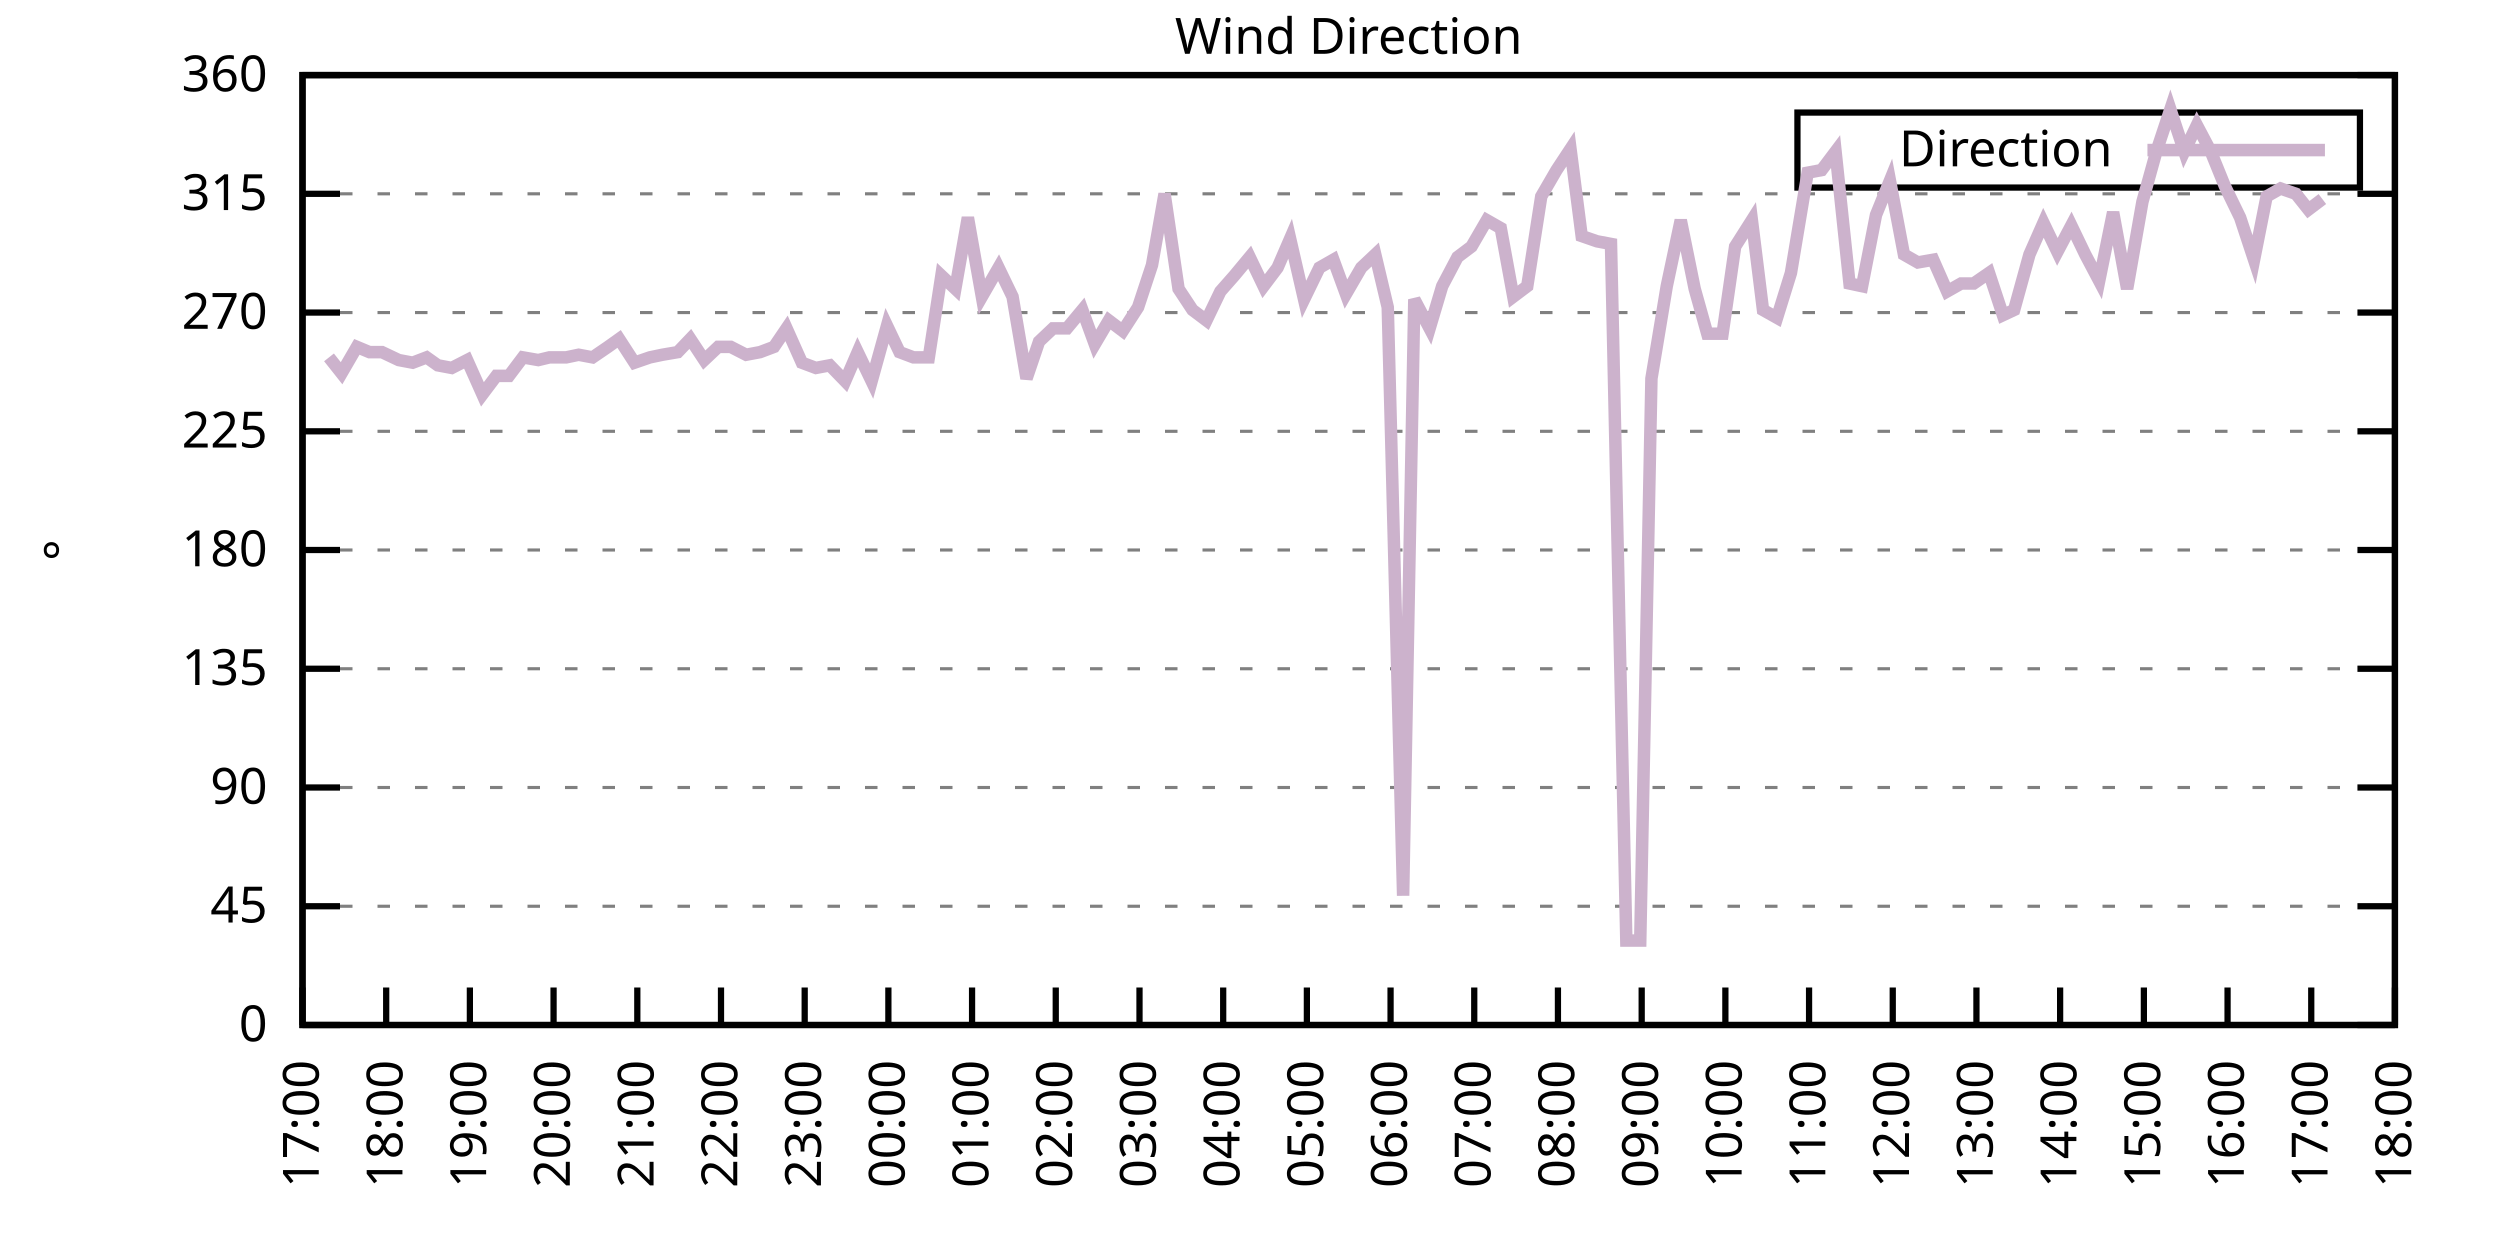
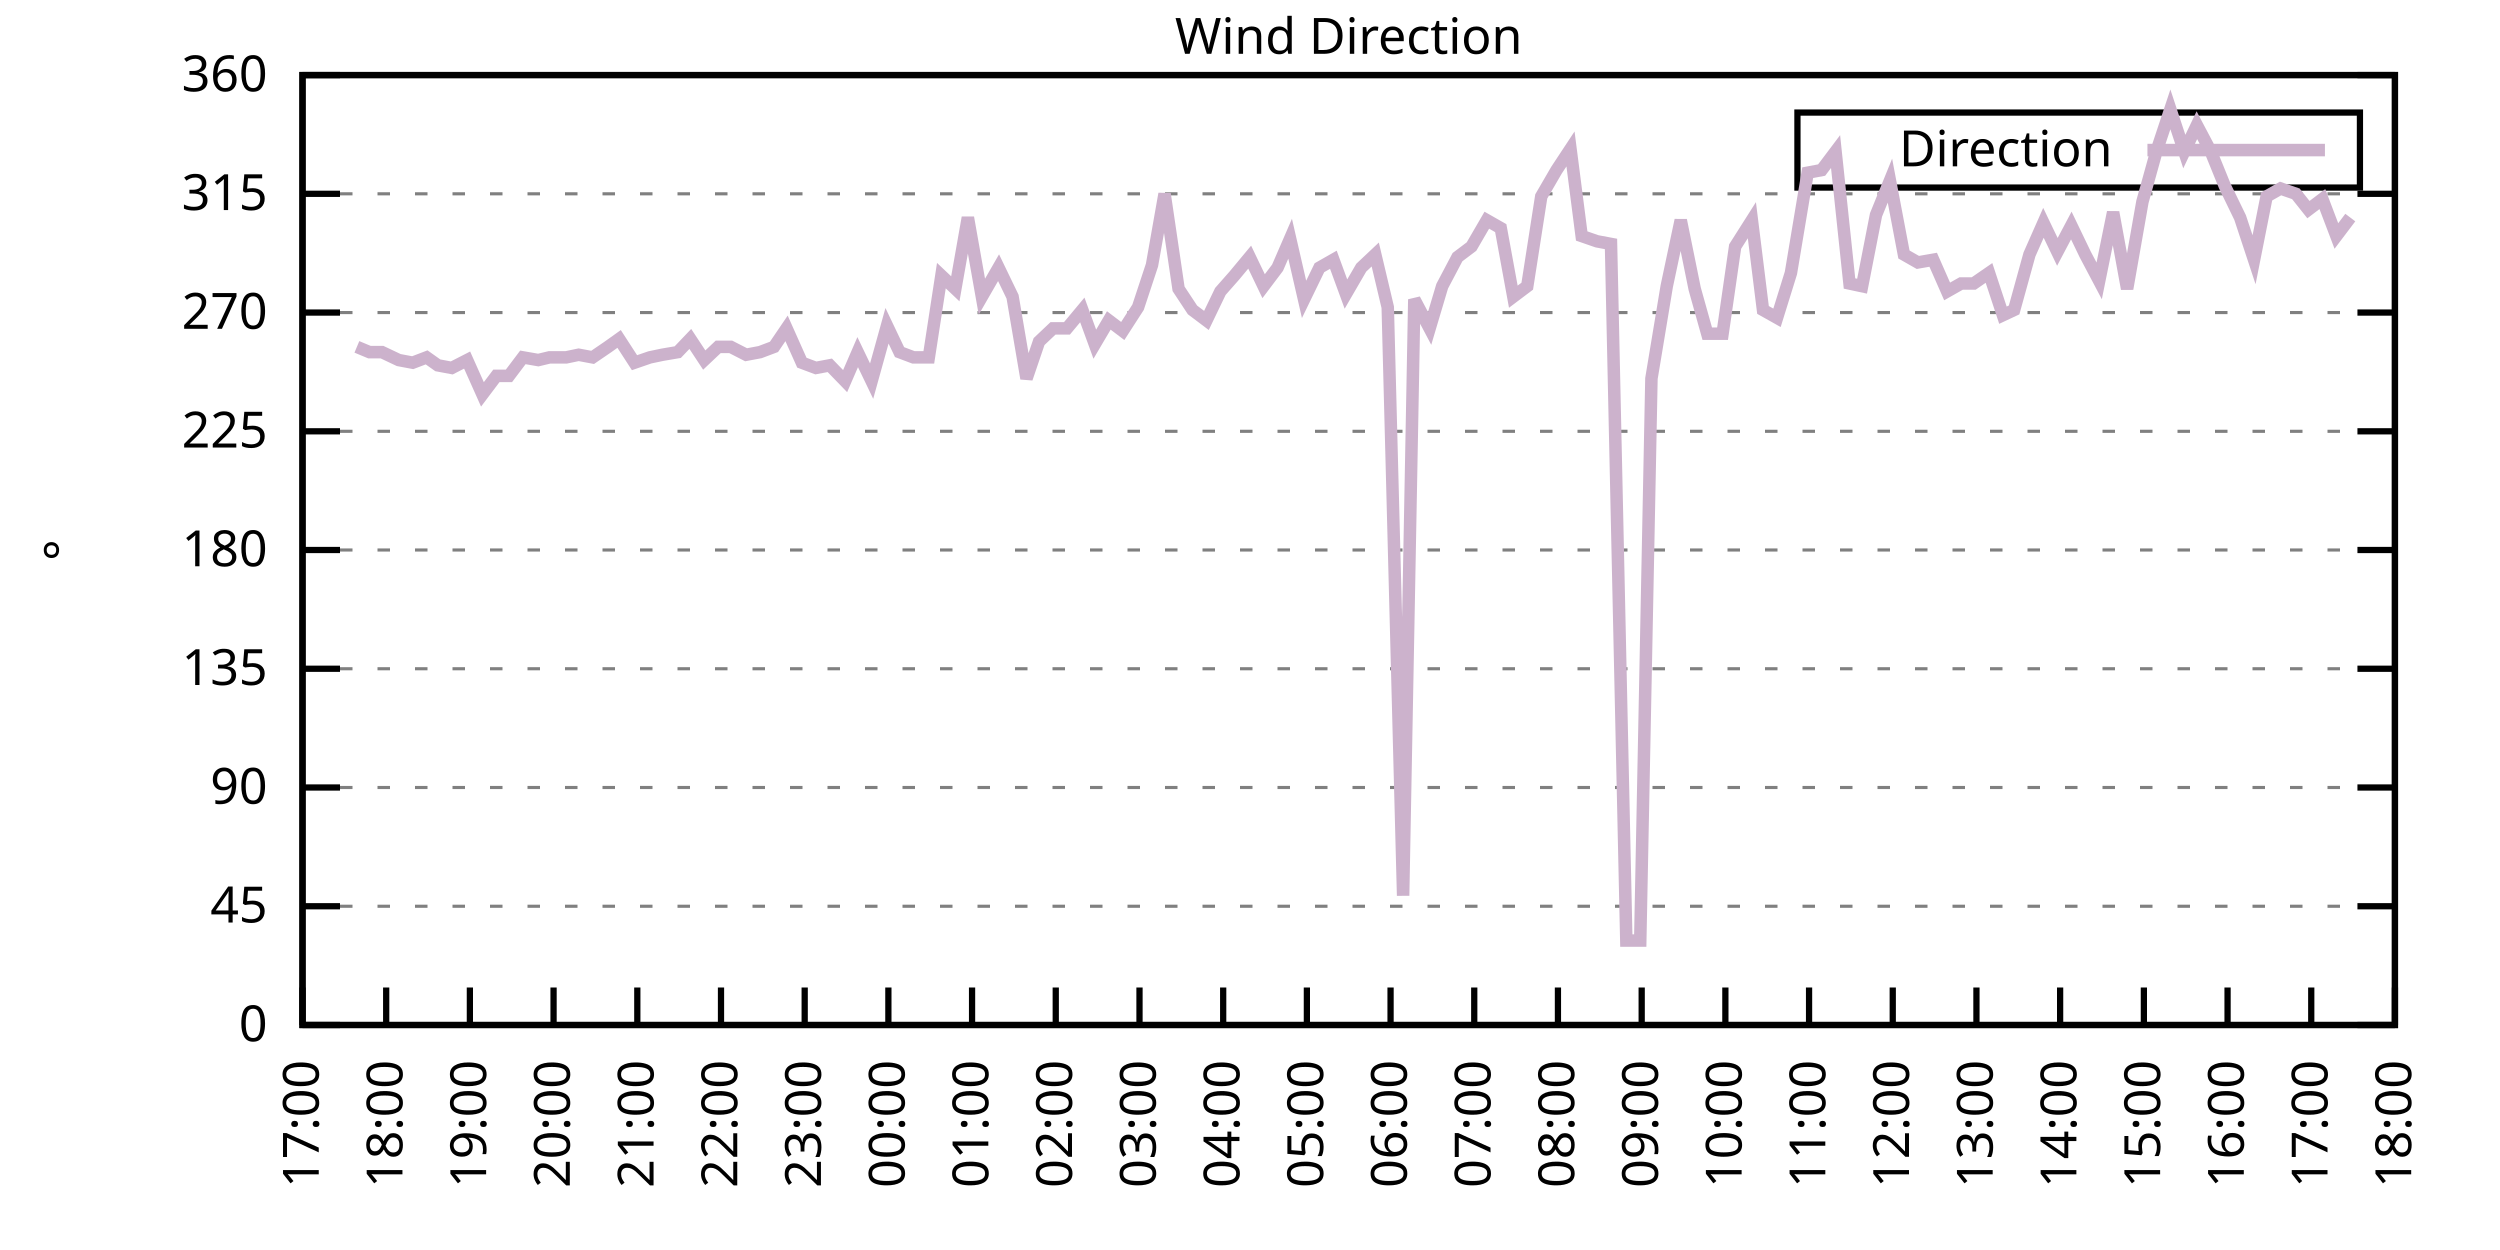
<svg xmlns="http://www.w3.org/2000/svg" xmlns:xlink="http://www.w3.org/1999/xlink" width="400" height="200" viewBox="0 0 400 200">
  <g id="gnuplot_canvas">
    <rect x="0" y="0" width="400" height="200" fill="none" />
    <defs>
      <circle id="gpDot" r="0.5" stroke-width="0.5" stroke="currentColor" />
      <path id="gpPt0" stroke-width="0.333" stroke="currentColor" d="M-1,0 h2 M0,-1 v2" />
      <path id="gpPt1" stroke-width="0.333" stroke="currentColor" d="M-1,-1 L1,1 M1,-1 L-1,1" />
      <path id="gpPt2" stroke-width="0.333" stroke="currentColor" d="M-1,0 L1,0 M0,-1 L0,1 M-1,-1 L1,1 M-1,1 L1,-1" />
      <rect id="gpPt3" stroke-width="0.333" stroke="currentColor" x="-1" y="-1" width="2" height="2" />
      <rect id="gpPt4" stroke-width="0.333" stroke="currentColor" fill="currentColor" x="-1" y="-1" width="2" height="2" />
      <circle id="gpPt5" stroke-width="0.333" stroke="currentColor" cx="0" cy="0" r="1" />
      <use xlink:href="#gpPt5" id="gpPt6" fill="currentColor" stroke="none" />
      <path id="gpPt7" stroke-width="0.333" stroke="currentColor" d="M0,-1.33 L-1.33,0.67 L1.33,0.67 z" />
      <use xlink:href="#gpPt7" id="gpPt8" fill="currentColor" stroke="none" />
      <use xlink:href="#gpPt7" id="gpPt9" stroke="currentColor" transform="rotate(180)" />
      <use xlink:href="#gpPt9" id="gpPt10" fill="currentColor" stroke="none" />
      <use xlink:href="#gpPt3" id="gpPt11" stroke="currentColor" transform="rotate(45)" />
      <use xlink:href="#gpPt11" id="gpPt12" fill="currentColor" stroke="none" />
      <path id="gpPt13" stroke-width="0.333" stroke="currentColor" d="M0,1.330 L1.265,0.411 L0.782,-1.067 L-0.782,-1.076 L-1.265,0.411 z" />
      <use xlink:href="#gpPt13" id="gpPt14" fill="currentColor" stroke="none" />
      <filter id="textbox" filterUnits="objectBoundingBox" x="0" y="0" height="1" width="1">
        <feFlood flood-color="white" flood-opacity="1" result="bgnd" />
        <feComposite in="SourceGraphic" in2="bgnd" operator="atop" />
      </filter>
      <filter id="greybox" filterUnits="objectBoundingBox" x="0" y="0" height="1" width="1">
        <feFlood flood-color="lightgrey" flood-opacity="1" result="grey" />
        <feComposite in="SourceGraphic" in2="grey" operator="atop" />
      </filter>
    </defs>
    <g fill="none" color="white" stroke="currentColor" stroke-width="1.00" stroke-linecap="butt" stroke-linejoin="miter">
</g>
    <g fill="none" color="black" stroke="currentColor" stroke-width="1.00" stroke-linecap="butt" stroke-linejoin="miter">
      <g stroke="none" shape-rendering="crispEdges">
        <polygon fill="rgb(255, 255, 255)" points="48.40,164.00 383.18,164.00 383.18,12.02 48.40,12.02 " />
      </g>
    </g>
    <g fill="none" color="black" stroke="currentColor" stroke-width="1.00" stroke-linecap="butt" stroke-linejoin="miter">
</g>
    <g fill="none" color="black" stroke="black" stroke-width="0.50" stroke-linecap="butt" stroke-linejoin="miter">
</g>
    <g fill="none" color="gray" stroke="currentColor" stroke-width="0.50" stroke-linecap="butt" stroke-linejoin="miter">
      <path stroke="gray" stroke-dasharray="2,4" class="gridline" d="M48.40,164.00 L383.19,164.00  " />
    </g>
    <g fill="none" color="gray" stroke="gray" stroke-width="1.00" stroke-linecap="butt" stroke-linejoin="miter">
</g>
    <g fill="none" color="black" stroke="currentColor" stroke-width="1.00" stroke-linecap="butt" stroke-linejoin="miter">
      <path stroke="black" d="M48.40,164.00 L54.40,164.00 M383.19,164.00 L377.19,164.00  " />
      <g transform="translate(42.80,166.60)" stroke="none" fill="black" font-family="Sans" font-size="8.00" text-anchor="end">
        <text>
          <tspan font-family="Sans"> 0</tspan>
        </text>
      </g>
    </g>
    <g fill="none" color="black" stroke="currentColor" stroke-width="1.00" stroke-linecap="butt" stroke-linejoin="miter">
</g>
    <g fill="none" color="black" stroke="black" stroke-width="0.50" stroke-linecap="butt" stroke-linejoin="miter">
</g>
    <g fill="none" color="gray" stroke="currentColor" stroke-width="0.50" stroke-linecap="butt" stroke-linejoin="miter">
      <path stroke="gray" stroke-dasharray="2,4" class="gridline" d="M48.40,145.00 L383.19,145.00  " />
    </g>
    <g fill="none" color="gray" stroke="gray" stroke-width="1.00" stroke-linecap="butt" stroke-linejoin="miter">
</g>
    <g fill="none" color="black" stroke="currentColor" stroke-width="1.00" stroke-linecap="butt" stroke-linejoin="miter">
      <path stroke="black" d="M48.40,145.00 L54.40,145.00 M383.19,145.00 L377.19,145.00  " />
      <g transform="translate(42.80,147.60)" stroke="none" fill="black" font-family="Sans" font-size="8.00" text-anchor="end">
        <text>
          <tspan font-family="Sans"> 45</tspan>
        </text>
      </g>
    </g>
    <g fill="none" color="black" stroke="currentColor" stroke-width="1.00" stroke-linecap="butt" stroke-linejoin="miter">
</g>
    <g fill="none" color="black" stroke="black" stroke-width="0.50" stroke-linecap="butt" stroke-linejoin="miter">
</g>
    <g fill="none" color="gray" stroke="currentColor" stroke-width="0.50" stroke-linecap="butt" stroke-linejoin="miter">
      <path stroke="gray" stroke-dasharray="2,4" class="gridline" d="M48.40,126.00 L383.19,126.00  " />
    </g>
    <g fill="none" color="gray" stroke="gray" stroke-width="1.00" stroke-linecap="butt" stroke-linejoin="miter">
</g>
    <g fill="none" color="black" stroke="currentColor" stroke-width="1.00" stroke-linecap="butt" stroke-linejoin="miter">
      <path stroke="black" d="M48.40,126.00 L54.40,126.00 M383.19,126.00 L377.19,126.00  " />
      <g transform="translate(42.80,128.60)" stroke="none" fill="black" font-family="Sans" font-size="8.00" text-anchor="end">
        <text>
          <tspan font-family="Sans"> 90</tspan>
        </text>
      </g>
    </g>
    <g fill="none" color="black" stroke="currentColor" stroke-width="1.00" stroke-linecap="butt" stroke-linejoin="miter">
</g>
    <g fill="none" color="black" stroke="black" stroke-width="0.50" stroke-linecap="butt" stroke-linejoin="miter">
</g>
    <g fill="none" color="gray" stroke="currentColor" stroke-width="0.50" stroke-linecap="butt" stroke-linejoin="miter">
      <path stroke="gray" stroke-dasharray="2,4" class="gridline" d="M48.40,107.00 L383.19,107.00  " />
    </g>
    <g fill="none" color="gray" stroke="gray" stroke-width="1.00" stroke-linecap="butt" stroke-linejoin="miter">
</g>
    <g fill="none" color="black" stroke="currentColor" stroke-width="1.00" stroke-linecap="butt" stroke-linejoin="miter">
      <path stroke="black" d="M48.40,107.00 L54.40,107.00 M383.19,107.00 L377.19,107.00  " />
      <g transform="translate(42.80,109.60)" stroke="none" fill="black" font-family="Sans" font-size="8.00" text-anchor="end">
        <text>
          <tspan font-family="Sans"> 135</tspan>
        </text>
      </g>
    </g>
    <g fill="none" color="black" stroke="currentColor" stroke-width="1.00" stroke-linecap="butt" stroke-linejoin="miter">
</g>
    <g fill="none" color="black" stroke="black" stroke-width="0.50" stroke-linecap="butt" stroke-linejoin="miter">
</g>
    <g fill="none" color="gray" stroke="currentColor" stroke-width="0.50" stroke-linecap="butt" stroke-linejoin="miter">
      <path stroke="gray" stroke-dasharray="2,4" class="gridline" d="M48.40,88.00 L383.19,88.00  " />
    </g>
    <g fill="none" color="gray" stroke="gray" stroke-width="1.00" stroke-linecap="butt" stroke-linejoin="miter">
</g>
    <g fill="none" color="black" stroke="currentColor" stroke-width="1.00" stroke-linecap="butt" stroke-linejoin="miter">
      <path stroke="black" d="M48.40,88.00 L54.40,88.00 M383.19,88.00 L377.19,88.00  " />
      <g transform="translate(42.80,90.60)" stroke="none" fill="black" font-family="Sans" font-size="8.00" text-anchor="end">
        <text>
          <tspan font-family="Sans"> 180</tspan>
        </text>
      </g>
    </g>
    <g fill="none" color="black" stroke="currentColor" stroke-width="1.00" stroke-linecap="butt" stroke-linejoin="miter">
</g>
    <g fill="none" color="black" stroke="black" stroke-width="0.50" stroke-linecap="butt" stroke-linejoin="miter">
</g>
    <g fill="none" color="gray" stroke="currentColor" stroke-width="0.50" stroke-linecap="butt" stroke-linejoin="miter">
      <path stroke="gray" stroke-dasharray="2,4" class="gridline" d="M48.40,69.01 L383.19,69.01  " />
    </g>
    <g fill="none" color="gray" stroke="gray" stroke-width="1.00" stroke-linecap="butt" stroke-linejoin="miter">
</g>
    <g fill="none" color="black" stroke="currentColor" stroke-width="1.00" stroke-linecap="butt" stroke-linejoin="miter">
      <path stroke="black" d="M48.40,69.01 L54.40,69.01 M383.19,69.01 L377.19,69.01  " />
      <g transform="translate(42.80,71.61)" stroke="none" fill="black" font-family="Sans" font-size="8.00" text-anchor="end">
        <text>
          <tspan font-family="Sans"> 225</tspan>
        </text>
      </g>
    </g>
    <g fill="none" color="black" stroke="currentColor" stroke-width="1.00" stroke-linecap="butt" stroke-linejoin="miter">
</g>
    <g fill="none" color="black" stroke="black" stroke-width="0.50" stroke-linecap="butt" stroke-linejoin="miter">
</g>
    <g fill="none" color="gray" stroke="currentColor" stroke-width="0.50" stroke-linecap="butt" stroke-linejoin="miter">
      <path stroke="gray" stroke-dasharray="2,4" class="gridline" d="M48.40,50.01 L383.19,50.01  " />
    </g>
    <g fill="none" color="gray" stroke="gray" stroke-width="1.00" stroke-linecap="butt" stroke-linejoin="miter">
</g>
    <g fill="none" color="black" stroke="currentColor" stroke-width="1.00" stroke-linecap="butt" stroke-linejoin="miter">
      <path stroke="black" d="M48.40,50.01 L54.40,50.01 M383.19,50.01 L377.19,50.01  " />
      <g transform="translate(42.80,52.61)" stroke="none" fill="black" font-family="Sans" font-size="8.00" text-anchor="end">
        <text>
          <tspan font-family="Sans"> 270</tspan>
        </text>
      </g>
    </g>
    <g fill="none" color="black" stroke="currentColor" stroke-width="1.00" stroke-linecap="butt" stroke-linejoin="miter">
</g>
    <g fill="none" color="black" stroke="black" stroke-width="0.50" stroke-linecap="butt" stroke-linejoin="miter">
</g>
    <g fill="none" color="gray" stroke="currentColor" stroke-width="0.50" stroke-linecap="butt" stroke-linejoin="miter">
      <path stroke="gray" stroke-dasharray="2,4" class="gridline" d="M48.40,31.01 L383.19,31.01  " />
    </g>
    <g fill="none" color="gray" stroke="gray" stroke-width="1.00" stroke-linecap="butt" stroke-linejoin="miter">
</g>
    <g fill="none" color="black" stroke="currentColor" stroke-width="1.00" stroke-linecap="butt" stroke-linejoin="miter">
      <path stroke="black" d="M48.40,31.01 L54.40,31.01 M383.19,31.01 L377.19,31.01  " />
      <g transform="translate(42.80,33.61)" stroke="none" fill="black" font-family="Sans" font-size="8.00" text-anchor="end">
        <text>
          <tspan font-family="Sans"> 315</tspan>
        </text>
      </g>
    </g>
    <g fill="none" color="black" stroke="currentColor" stroke-width="1.00" stroke-linecap="butt" stroke-linejoin="miter">
</g>
    <g fill="none" color="black" stroke="black" stroke-width="0.50" stroke-linecap="butt" stroke-linejoin="miter">
</g>
    <g fill="none" color="gray" stroke="currentColor" stroke-width="0.50" stroke-linecap="butt" stroke-linejoin="miter">
      <path stroke="gray" stroke-dasharray="2,4" class="gridline" d="M48.40,12.01 L383.19,12.01  " />
    </g>
    <g fill="none" color="gray" stroke="gray" stroke-width="1.00" stroke-linecap="butt" stroke-linejoin="miter">
</g>
    <g fill="none" color="black" stroke="currentColor" stroke-width="1.00" stroke-linecap="butt" stroke-linejoin="miter">
      <path stroke="black" d="M48.40,12.01 L54.40,12.01 M383.19,12.01 L377.19,12.01  " />
      <g transform="translate(42.80,14.61)" stroke="none" fill="black" font-family="Sans" font-size="8.00" text-anchor="end">
        <text>
          <tspan font-family="Sans"> 360</tspan>
        </text>
      </g>
    </g>
    <g fill="none" color="black" stroke="currentColor" stroke-width="1.00" stroke-linecap="butt" stroke-linejoin="miter">
      <path stroke="black" d="M48.40,164.00 L48.40,158.00  " />
      <g transform="translate(51.00,169.60) rotate(270.00)" stroke="none" fill="black" font-family="Sans" font-size="8.00" text-anchor="end">
        <text>
          <tspan font-family="Sans">17:00</tspan>
        </text>
      </g>
    </g>
    <g fill="none" color="black" stroke="currentColor" stroke-width="1.00" stroke-linecap="butt" stroke-linejoin="miter">
      <path stroke="black" d="M61.79,164.00 L61.79,158.00  " />
      <g transform="translate(64.39,169.60) rotate(270.00)" stroke="none" fill="black" font-family="Sans" font-size="8.00" text-anchor="end">
        <text>
          <tspan font-family="Sans">18:00</tspan>
        </text>
      </g>
    </g>
    <g fill="none" color="black" stroke="currentColor" stroke-width="1.00" stroke-linecap="butt" stroke-linejoin="miter">
      <path stroke="black" d="M75.18,164.00 L75.18,158.00  " />
      <g transform="translate(77.78,169.60) rotate(270.00)" stroke="none" fill="black" font-family="Sans" font-size="8.00" text-anchor="end">
        <text>
          <tspan font-family="Sans">19:00</tspan>
        </text>
      </g>
    </g>
    <g fill="none" color="black" stroke="currentColor" stroke-width="1.00" stroke-linecap="butt" stroke-linejoin="miter">
      <path stroke="black" d="M88.57,164.00 L88.57,158.00  " />
      <g transform="translate(91.17,169.60) rotate(270.00)" stroke="none" fill="black" font-family="Sans" font-size="8.00" text-anchor="end">
        <text>
          <tspan font-family="Sans">20:00</tspan>
        </text>
      </g>
    </g>
    <g fill="none" color="black" stroke="currentColor" stroke-width="1.00" stroke-linecap="butt" stroke-linejoin="miter">
      <path stroke="black" d="M101.97,164.00 L101.97,158.00  " />
      <g transform="translate(104.57,169.60) rotate(270.00)" stroke="none" fill="black" font-family="Sans" font-size="8.00" text-anchor="end">
        <text>
          <tspan font-family="Sans">21:00</tspan>
        </text>
      </g>
    </g>
    <g fill="none" color="black" stroke="currentColor" stroke-width="1.00" stroke-linecap="butt" stroke-linejoin="miter">
      <path stroke="black" d="M115.36,164.00 L115.36,158.00  " />
      <g transform="translate(117.96,169.60) rotate(270.00)" stroke="none" fill="black" font-family="Sans" font-size="8.00" text-anchor="end">
        <text>
          <tspan font-family="Sans">22:00</tspan>
        </text>
      </g>
    </g>
    <g fill="none" color="black" stroke="currentColor" stroke-width="1.00" stroke-linecap="butt" stroke-linejoin="miter">
      <path stroke="black" d="M128.75,164.00 L128.75,158.00  " />
      <g transform="translate(131.35,169.60) rotate(270.00)" stroke="none" fill="black" font-family="Sans" font-size="8.00" text-anchor="end">
        <text>
          <tspan font-family="Sans">23:00</tspan>
        </text>
      </g>
    </g>
    <g fill="none" color="black" stroke="currentColor" stroke-width="1.00" stroke-linecap="butt" stroke-linejoin="miter">
      <path stroke="black" d="M142.14,164.00 L142.14,158.00  " />
      <g transform="translate(144.74,169.60) rotate(270.00)" stroke="none" fill="black" font-family="Sans" font-size="8.00" text-anchor="end">
        <text>
          <tspan font-family="Sans">00:00</tspan>
        </text>
      </g>
    </g>
    <g fill="none" color="black" stroke="currentColor" stroke-width="1.00" stroke-linecap="butt" stroke-linejoin="miter">
      <path stroke="black" d="M155.53,164.00 L155.53,158.00  " />
      <g transform="translate(158.13,169.60) rotate(270.00)" stroke="none" fill="black" font-family="Sans" font-size="8.00" text-anchor="end">
        <text>
          <tspan font-family="Sans">01:00</tspan>
        </text>
      </g>
    </g>
    <g fill="none" color="black" stroke="currentColor" stroke-width="1.00" stroke-linecap="butt" stroke-linejoin="miter">
      <path stroke="black" d="M168.92,164.00 L168.92,158.00  " />
      <g transform="translate(171.52,169.60) rotate(270.00)" stroke="none" fill="black" font-family="Sans" font-size="8.00" text-anchor="end">
        <text>
          <tspan font-family="Sans">02:00</tspan>
        </text>
      </g>
    </g>
    <g fill="none" color="black" stroke="currentColor" stroke-width="1.00" stroke-linecap="butt" stroke-linejoin="miter">
      <path stroke="black" d="M182.32,164.00 L182.32,158.00  " />
      <g transform="translate(184.92,169.60) rotate(270.00)" stroke="none" fill="black" font-family="Sans" font-size="8.00" text-anchor="end">
        <text>
          <tspan font-family="Sans">03:00</tspan>
        </text>
      </g>
    </g>
    <g fill="none" color="black" stroke="currentColor" stroke-width="1.00" stroke-linecap="butt" stroke-linejoin="miter">
      <path stroke="black" d="M195.71,164.00 L195.71,158.00  " />
      <g transform="translate(198.31,169.60) rotate(270.00)" stroke="none" fill="black" font-family="Sans" font-size="8.00" text-anchor="end">
        <text>
          <tspan font-family="Sans">04:00</tspan>
        </text>
      </g>
    </g>
    <g fill="none" color="black" stroke="currentColor" stroke-width="1.00" stroke-linecap="butt" stroke-linejoin="miter">
      <path stroke="black" d="M209.10,164.00 L209.10,158.00  " />
      <g transform="translate(211.70,169.60) rotate(270.00)" stroke="none" fill="black" font-family="Sans" font-size="8.00" text-anchor="end">
        <text>
          <tspan font-family="Sans">05:00</tspan>
        </text>
      </g>
    </g>
    <g fill="none" color="black" stroke="currentColor" stroke-width="1.00" stroke-linecap="butt" stroke-linejoin="miter">
      <path stroke="black" d="M222.49,164.00 L222.49,158.00  " />
      <g transform="translate(225.09,169.60) rotate(270.00)" stroke="none" fill="black" font-family="Sans" font-size="8.00" text-anchor="end">
        <text>
          <tspan font-family="Sans">06:00</tspan>
        </text>
      </g>
    </g>
    <g fill="none" color="black" stroke="currentColor" stroke-width="1.00" stroke-linecap="butt" stroke-linejoin="miter">
      <path stroke="black" d="M235.88,164.00 L235.88,158.00  " />
      <g transform="translate(238.48,169.60) rotate(270.00)" stroke="none" fill="black" font-family="Sans" font-size="8.00" text-anchor="end">
        <text>
          <tspan font-family="Sans">07:00</tspan>
        </text>
      </g>
    </g>
    <g fill="none" color="black" stroke="currentColor" stroke-width="1.00" stroke-linecap="butt" stroke-linejoin="miter">
      <path stroke="black" d="M249.27,164.00 L249.27,158.00  " />
      <g transform="translate(251.87,169.60) rotate(270.00)" stroke="none" fill="black" font-family="Sans" font-size="8.00" text-anchor="end">
        <text>
          <tspan font-family="Sans">08:00</tspan>
        </text>
      </g>
    </g>
    <g fill="none" color="black" stroke="currentColor" stroke-width="1.00" stroke-linecap="butt" stroke-linejoin="miter">
      <path stroke="black" d="M262.67,164.00 L262.67,158.00  " />
      <g transform="translate(265.27,169.60) rotate(270.00)" stroke="none" fill="black" font-family="Sans" font-size="8.00" text-anchor="end">
        <text>
          <tspan font-family="Sans">09:00</tspan>
        </text>
      </g>
    </g>
    <g fill="none" color="black" stroke="currentColor" stroke-width="1.00" stroke-linecap="butt" stroke-linejoin="miter">
      <path stroke="black" d="M276.06,164.00 L276.06,158.00  " />
      <g transform="translate(278.66,169.60) rotate(270.00)" stroke="none" fill="black" font-family="Sans" font-size="8.00" text-anchor="end">
        <text>
          <tspan font-family="Sans">10:00</tspan>
        </text>
      </g>
    </g>
    <g fill="none" color="black" stroke="currentColor" stroke-width="1.00" stroke-linecap="butt" stroke-linejoin="miter">
      <path stroke="black" d="M289.45,164.00 L289.45,158.00  " />
      <g transform="translate(292.05,169.60) rotate(270.00)" stroke="none" fill="black" font-family="Sans" font-size="8.00" text-anchor="end">
        <text>
          <tspan font-family="Sans">11:00</tspan>
        </text>
      </g>
    </g>
    <g fill="none" color="black" stroke="currentColor" stroke-width="1.00" stroke-linecap="butt" stroke-linejoin="miter">
      <path stroke="black" d="M302.84,164.00 L302.84,158.00  " />
      <g transform="translate(305.44,169.60) rotate(270.00)" stroke="none" fill="black" font-family="Sans" font-size="8.00" text-anchor="end">
        <text>
          <tspan font-family="Sans">12:00</tspan>
        </text>
      </g>
    </g>
    <g fill="none" color="black" stroke="currentColor" stroke-width="1.00" stroke-linecap="butt" stroke-linejoin="miter">
      <path stroke="black" d="M316.23,164.00 L316.23,158.00  " />
      <g transform="translate(318.83,169.60) rotate(270.00)" stroke="none" fill="black" font-family="Sans" font-size="8.00" text-anchor="end">
        <text>
          <tspan font-family="Sans">13:00</tspan>
        </text>
      </g>
    </g>
    <g fill="none" color="black" stroke="currentColor" stroke-width="1.00" stroke-linecap="butt" stroke-linejoin="miter">
      <path stroke="black" d="M329.62,164.00 L329.62,158.00  " />
      <g transform="translate(332.22,169.60) rotate(270.00)" stroke="none" fill="black" font-family="Sans" font-size="8.00" text-anchor="end">
        <text>
          <tspan font-family="Sans">14:00</tspan>
        </text>
      </g>
    </g>
    <g fill="none" color="black" stroke="currentColor" stroke-width="1.00" stroke-linecap="butt" stroke-linejoin="miter">
      <path stroke="black" d="M343.02,164.00 L343.02,158.00  " />
      <g transform="translate(345.62,169.60) rotate(270.00)" stroke="none" fill="black" font-family="Sans" font-size="8.00" text-anchor="end">
        <text>
          <tspan font-family="Sans">15:00</tspan>
        </text>
      </g>
    </g>
    <g fill="none" color="black" stroke="currentColor" stroke-width="1.00" stroke-linecap="butt" stroke-linejoin="miter">
      <path stroke="black" d="M356.41,164.00 L356.41,158.00  " />
      <g transform="translate(359.01,169.60) rotate(270.00)" stroke="none" fill="black" font-family="Sans" font-size="8.00" text-anchor="end">
        <text>
          <tspan font-family="Sans">16:00</tspan>
        </text>
      </g>
    </g>
    <g fill="none" color="black" stroke="currentColor" stroke-width="1.00" stroke-linecap="butt" stroke-linejoin="miter">
      <path stroke="black" d="M369.80,164.00 L369.80,158.00  " />
      <g transform="translate(372.40,169.60) rotate(270.00)" stroke="none" fill="black" font-family="Sans" font-size="8.00" text-anchor="end">
        <text>
          <tspan font-family="Sans">17:00</tspan>
        </text>
      </g>
    </g>
    <g fill="none" color="black" stroke="currentColor" stroke-width="1.00" stroke-linecap="butt" stroke-linejoin="miter">
      <path stroke="black" d="M383.19,164.00 L383.19,158.00  " />
      <g transform="translate(385.79,169.60) rotate(270.00)" stroke="none" fill="black" font-family="Sans" font-size="8.00" text-anchor="end">
        <text>
          <tspan font-family="Sans">18:00</tspan>
        </text>
      </g>
    </g>
    <g fill="none" color="black" stroke="currentColor" stroke-width="1.00" stroke-linecap="butt" stroke-linejoin="miter">
</g>
    <g fill="none" color="black" stroke="currentColor" stroke-width="1.00" stroke-linecap="butt" stroke-linejoin="miter">
      <path stroke="black" d="M48.40,12.01 L48.40,164.00 L383.19,164.00 L383.19,12.01 L48.40,12.01 Z  " />
    </g>
    <g fill="none" color="black" stroke="currentColor" stroke-width="1.00" stroke-linecap="butt" stroke-linejoin="miter">
</g>
    <g fill="none" color="black" stroke="currentColor" stroke-width="1.00" stroke-linecap="butt" stroke-linejoin="miter">
      <path stroke="black" d="M287.59,30.01 L287.59,18.01 L377.59,18.01 L377.59,30.01 L287.59,30.01 Z  " />
    </g>
    <g id="Wind_direction_plot_1">
      <g fill="none" color="white" stroke="black" stroke-width="2.00" stroke-linecap="butt" stroke-linejoin="miter">
</g>
      <g fill="none" color="black" stroke="currentColor" stroke-width="2.00" stroke-linecap="butt" stroke-linejoin="miter">
        <g transform="translate(337.99,26.61)" stroke="none" fill="black" font-family="Sans" font-size="8.00" text-anchor="end">
          <text>
            <tspan font-family="Sans">Direction</tspan>
          </text>
        </g>
      </g>
      <g fill="none" color="black" stroke="currentColor" stroke-width="2.00" stroke-linecap="butt" stroke-linejoin="miter">
-         <path stroke="rgb(204, 178, 204)" d="M343.59,24.01 L371.99,24.01 M52.64,57.18 L54.65,59.72 L57.10,55.50 L59.11,56.34 L61.12,56.34 L63.80,57.61   L66.03,58.03 L68.26,57.18 L70.05,58.45 L72.28,58.87 L74.74,57.61 L77.19,63.10 L79.42,60.14 L81.43,60.14   L83.66,57.18 L86.12,57.61 L87.91,57.18 L90.58,57.18 L92.59,56.76 L94.82,57.18 L97.28,55.50 L99.06,54.23   L101.52,58.03 L103.98,57.18 L105.98,56.76 L108.44,56.34 L110.45,54.23 L112.68,57.61 L114.91,55.50 L116.92,55.50   L119.38,56.76 L121.61,56.34 L123.84,55.50 L125.85,52.54 L128.30,58.03 L130.54,58.87 L132.77,58.45 L135.22,60.98   L137.23,56.34 L139.46,60.98 L141.92,52.12 L143.93,56.34 L146.16,57.18 L148.61,57.18 L150.62,44.10 L152.85,46.21   L154.86,34.81 L157.10,47.47 L159.77,42.83 L162.01,47.47 L164.24,60.56 L166.25,54.65 L168.48,52.54 L170.71,52.54   L173.17,49.59 L175.17,55.07 L177.41,51.27 L179.64,52.96 L182.09,49.16 L184.32,42.41 L186.33,31.01 L188.57,46.21   L190.80,49.59 L193.03,51.27 L195.26,46.63 L197.49,44.10 L199.95,41.14 L202.18,45.79 L204.41,42.83 L206.42,38.19   L208.65,47.90 L211.11,42.83 L213.34,41.56 L215.35,47.05 L217.80,42.83 L220.04,40.72 L222.04,49.16 L224.50,143.31   L226.29,47.90 L228.74,52.54 L230.75,45.79 L233.20,41.14 L235.44,39.45 L237.89,35.23 L240.12,36.50 L242.13,47.47   L244.36,45.79 L246.60,31.43 L249.05,27.21 L251.28,23.83 L253.07,37.76 L255.52,38.61 L257.76,39.03 L260.21,150.49   L262.44,150.49 L264.23,60.56 L266.68,45.79 L268.92,35.23 L271.15,46.21 L273.16,53.39 L275.61,53.39 L277.62,39.45   L280.30,35.23 L282.08,49.59 L284.32,50.85 L286.55,43.67 L289.23,27.63 L291.46,27.21 L293.69,24.25 L295.92,45.36   L297.93,45.79 L300.16,34.39 L302.39,28.90 L304.63,40.72 L306.86,41.99 L309.31,41.56 L311.54,46.63 L313.78,45.36   L315.79,45.36 L318.24,43.67 L320.47,50.43 L322.26,49.59 L324.71,40.72 L326.95,35.65 L329.18,40.30 L331.41,36.08   L333.64,40.72 L335.87,44.94 L338.10,33.96 L340.34,46.21 L342.79,32.28 L345.02,24.25 L347.26,17.50 L349.49,24.25   L351.50,20.03 L353.73,24.25 L355.96,29.74 L358.42,34.81 L360.65,41.56 L362.66,31.43 L364.89,30.16 L367.34,31.01   L369.35,33.54 L371.58,31.85  " />
+         <path stroke="rgb(204, 178, 204)" d="M343.59,24.01 L371.99,24.01 M57.10,55.50 L59.11,56.34 L61.12,56.34 L63.80,57.61 L66.03,58.03 L68.26,57.18   L70.05,58.45 L72.28,58.87 L74.74,57.61 L77.19,63.10 L79.42,60.14 L81.43,60.14 L83.66,57.18 L86.12,57.61   L87.91,57.18 L90.58,57.18 L92.59,56.76 L94.82,57.18 L97.28,55.50 L99.06,54.23 L101.52,58.03 L103.98,57.18   L105.98,56.76 L108.44,56.34 L110.45,54.23 L112.68,57.61 L114.91,55.50 L116.92,55.50 L119.38,56.76 L121.61,56.34   L123.84,55.50 L125.85,52.54 L128.30,58.03 L130.54,58.87 L132.77,58.45 L135.22,60.98 L137.23,56.34 L139.46,60.98   L141.92,52.12 L143.93,56.34 L146.16,57.18 L148.61,57.18 L150.62,44.10 L152.85,46.21 L154.86,34.81 L157.10,47.47   L159.77,42.83 L162.01,47.47 L164.24,60.56 L166.25,54.65 L168.48,52.54 L170.71,52.54 L173.17,49.59 L175.17,55.07   L177.41,51.27 L179.64,52.96 L182.09,49.16 L184.32,42.41 L186.33,31.01 L188.57,46.21 L190.80,49.59 L193.03,51.27   L195.26,46.63 L197.49,44.10 L199.95,41.14 L202.18,45.79 L204.41,42.83 L206.42,38.19 L208.65,47.90 L211.11,42.83   L213.34,41.56 L215.35,47.05 L217.80,42.83 L220.04,40.72 L222.04,49.16 L224.50,143.31 L226.29,47.90 L228.74,52.54   L230.75,45.79 L233.20,41.14 L235.44,39.45 L237.89,35.23 L240.12,36.50 L242.13,47.47 L244.36,45.79 L246.60,31.43   L249.05,27.21 L251.28,23.83 L253.07,37.76 L255.52,38.61 L257.76,39.03 L260.21,150.49 L262.44,150.49 L264.23,60.56   L266.68,45.79 L268.92,35.23 L271.15,46.21 L273.16,53.39 L275.61,53.39 L277.62,39.45 L280.30,35.23 L282.08,49.59   L284.32,50.85 L286.55,43.67 L289.23,27.63 L291.46,27.21 L293.69,24.25 L295.92,45.36 L297.93,45.79 L300.16,34.39   L302.39,28.90 L304.63,40.72 L306.86,41.99 L309.31,41.56 L311.54,46.63 L313.78,45.36 L315.79,45.36 L318.24,43.67   L320.47,50.43 L322.26,49.59 L324.71,40.72 L326.95,35.65 L329.18,40.30 L331.41,36.08 L333.64,40.72 L335.87,44.94   L338.10,33.96 L340.34,46.21 L342.79,32.28 L345.02,24.25 L347.26,17.50 L349.49,24.25 L351.50,20.03 L353.73,24.25   L355.96,29.74 L358.42,34.81 L360.65,41.56 L362.66,31.43 L364.89,30.16 L367.34,31.01 L369.35,33.54 L371.58,31.85   L373.82,37.76 L376.05,34.81  " />
      </g>
    </g>
    <g fill="none" color="black" stroke="currentColor" stroke-width="2.00" stroke-linecap="butt" stroke-linejoin="miter">
</g>
    <g fill="none" color="black" stroke="black" stroke-width="1.00" stroke-linecap="butt" stroke-linejoin="miter">
</g>
    <g fill="none" color="black" stroke="currentColor" stroke-width="1.00" stroke-linecap="butt" stroke-linejoin="miter">
      <path stroke="black" d="M48.40,12.01 L48.40,164.00 L383.19,164.00 L383.19,12.01 L48.40,12.01 Z  " />
      <g transform="translate(12.80,88.01) rotate(270.00)" stroke="none" fill="black" font-family="Sans" font-size="8.00" text-anchor="middle">
        <text>
          <tspan font-family="Sans">°</tspan>
        </text>
      </g>
    </g>
    <g fill="none" color="black" stroke="currentColor" stroke-width="1.00" stroke-linecap="butt" stroke-linejoin="miter">
</g>
    <g fill="none" color="black" stroke="currentColor" stroke-width="1.00" stroke-linecap="butt" stroke-linejoin="miter">
      <g transform="translate(215.79,8.61)" stroke="none" fill="black" font-family="Sans" font-size="8.00" text-anchor="middle">
        <text>
          <tspan font-family="Sans">Wind Direction</tspan>
        </text>
      </g>
    </g>
    <g fill="none" color="black" stroke="currentColor" stroke-width="1.00" stroke-linecap="butt" stroke-linejoin="miter">
</g>
  </g>
</svg>
